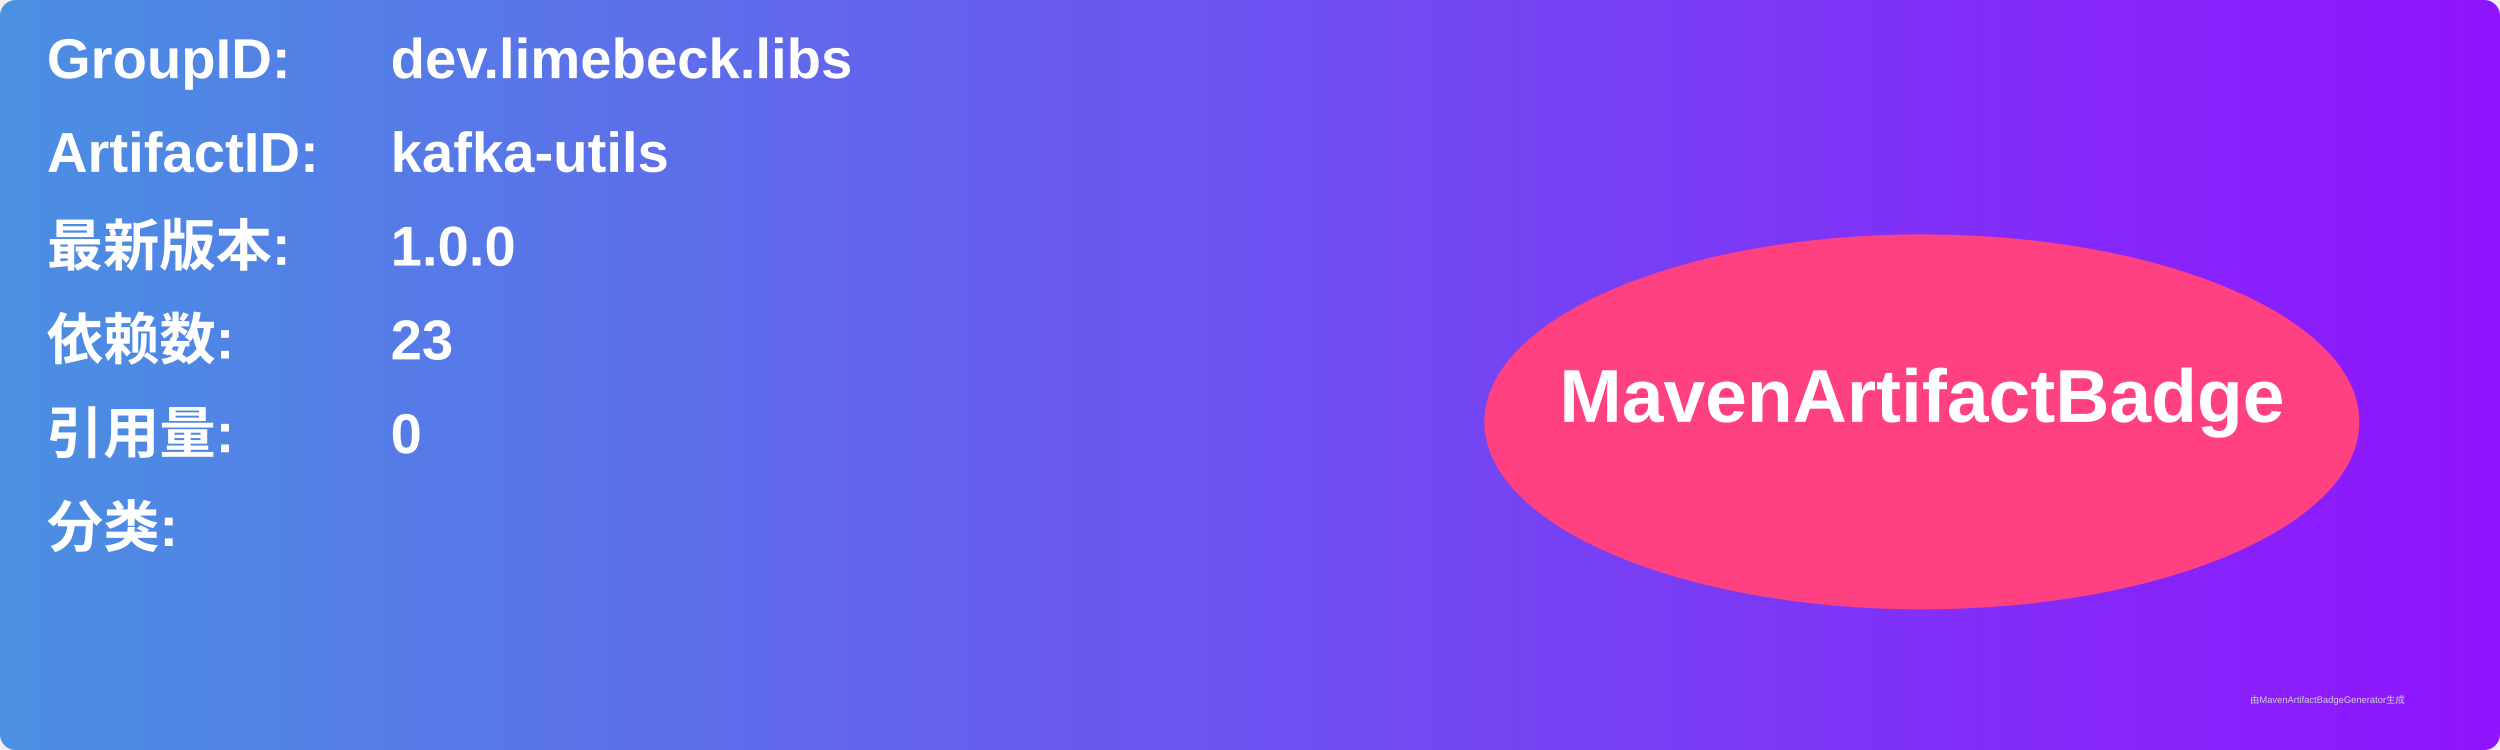
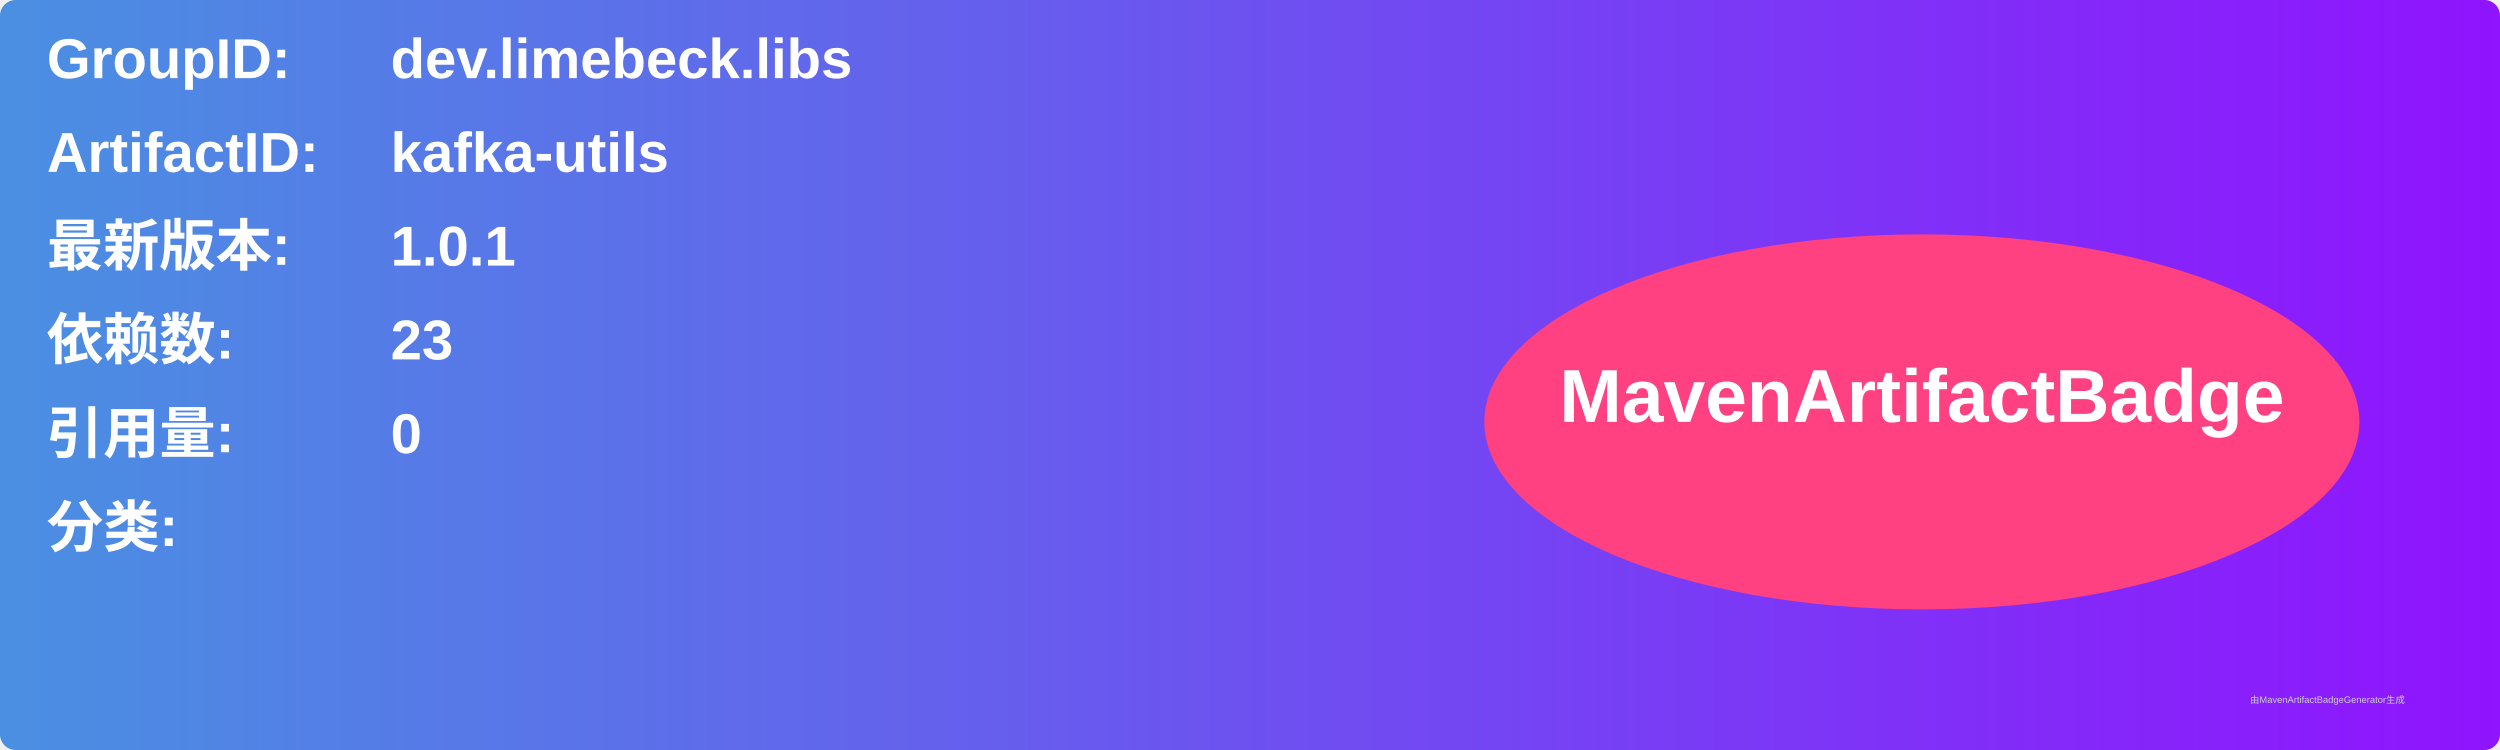
<svg xmlns="http://www.w3.org/2000/svg" width="800" height="240" viewBox="0 0 800 240">
  <linearGradient id="grad" x1="0%" y1="0%" x2="100%" y2="0%">
    <stop offset="0%" stop-color="#4a90e2" />
    <stop offset="100%" stop-color="#9013fe" />
  </linearGradient>
  <rect width="100%" height="100%" rx="5" ry="5" fill="url(#grad)" />
  <g transform="translate(15, 15)">
    <text x="0" y="10" font-family="Arial" font-size="18" fill="white" font-weight="bold" width="260">GroupID:</text>
    <text x="110" y="10" font-family="Arial" font-size="18" fill="white" font-weight="bold" width="460">dev.limebeck.libs</text>
    <text x="0" y="40" font-family="Arial" font-size="18" fill="white" font-weight="bold" width="260">ArtifactID:</text>
    <text x="110" y="40" font-family="Arial" font-size="18" fill="white" font-weight="bold" width="460">kafka-utils</text>
    <text x="0" y="70" font-family="Arial" font-size="18" fill="white" font-weight="bold">最新版本:</text>
    <text x="110" y="70" font-family="Arial" font-size="18" fill="white" font-weight="bold">
-       <tspan font-weight="bold">1.0.0</tspan>
+       <tspan font-weight="bold">1.0.1</tspan>
    </text>
    <text x="0" y="100" font-family="Arial" font-size="18" fill="white" font-weight="bold">依赖数: </text>
    <text x="110" y="100" font-family="Arial" font-size="18" fill="white">
      <tspan font-weight="bold">23</tspan>
    </text>
    <text x="0" y="130" font-family="Arial" font-size="18" fill="white" font-weight="bold">引用量: </text>
    <text x="110" y="130" font-family="Arial" font-size="18" fill="white">
      <tspan font-weight="bold">0</tspan>
    </text>
    <text x="0" y="160" font-family="Arial" font-size="18" fill="white" font-weight="bold">分类:</text>
    <text x="10" y="190" font-family="Arial" font-size="10" fill="white">
      <tspan font-weight="bold" />
    </text>
    <ellipse cx="600" cy="120" rx="140" ry="60" fill="#ff4081" />
    <text x="600" y="120" text-anchor="middle" font-family="Arial" font-size="24" fill="white" font-weight="bold">MavenArtifactBadge</text>
  </g>
  <text x="720" y="225" font-family="Arial" font-size="3" fill="#d0d0d0">由MavenArtifactBadgeGenerator生成</text>
</svg>
